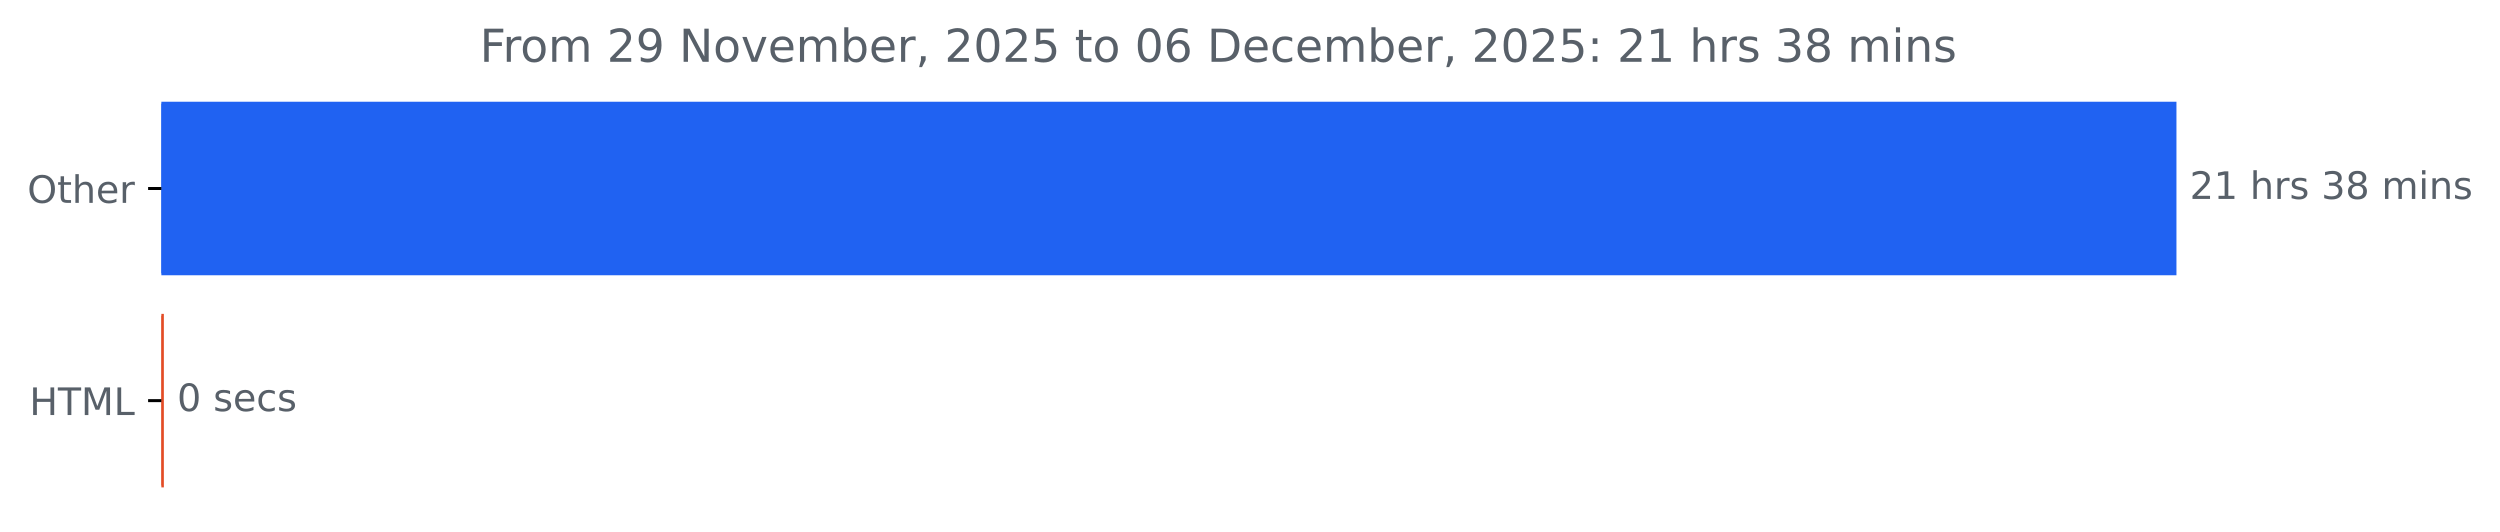
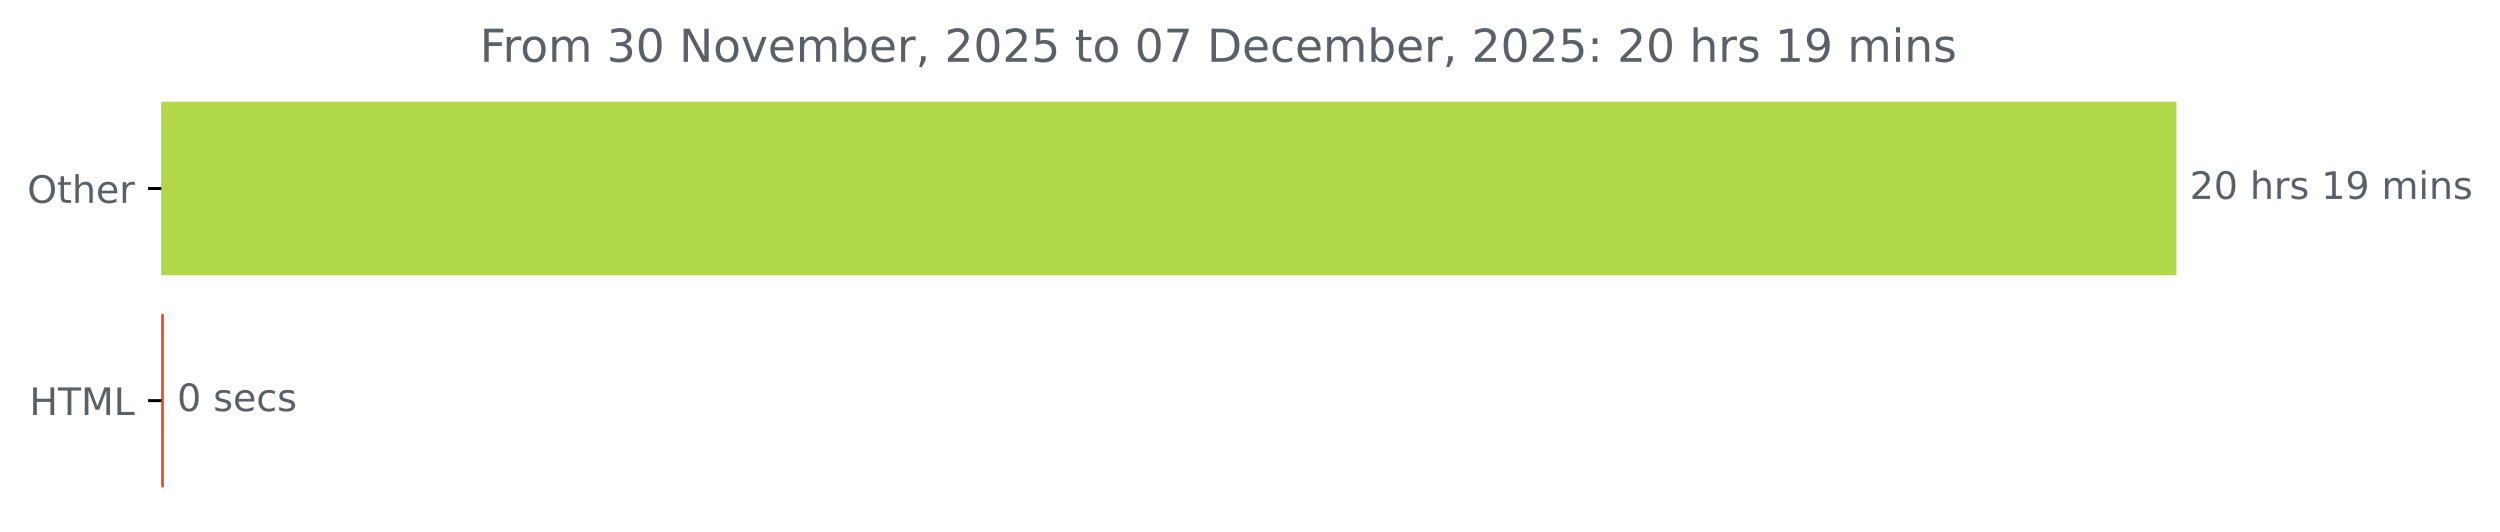
<svg xmlns="http://www.w3.org/2000/svg" xmlns:xlink="http://www.w3.org/1999/xlink" width="659.93pt" height="140.398pt" viewBox="0 0 659.93 140.398" version="1.1">
  <defs>
    <style type="text/css">*{stroke-linejoin: round; stroke-linecap: butt}</style>
  </defs>
  <g id="figure_1">
    <g id="patch_1">
      <path d="M 0 140.398  L 659.93 140.398  L 659.93 0  L 0 0  L 0 140.398  z " style="fill: none" />
    </g>
    <g id="axes_1">
      <g id="patch_2">
-         <path d="M 42.594 27.358  L 574.022 27.358  L 574.022 72.158  L 42.594 72.158  z " clip-path="url(#p1c99fbd3cf)" style="fill: #2062f2; stroke: #2062f2; stroke-linejoin: miter" />
+         <path d="M 42.594 27.358  L 574.022 27.358  L 574.022 72.158  L 42.594 72.158  z " clip-path="url(#p60d3075905)" style="fill: #b1d848; stroke: #b1d848; stroke-linejoin: miter" />
      </g>
      <g id="patch_3">
-         <path d="M 42.594 83.358  L 42.753 83.358  L 42.753 128.158  L 42.594 128.158  z " clip-path="url(#p1c99fbd3cf)" style="fill: #e34c26; stroke: #e34c26; stroke-linejoin: miter" />
+         <path d="M 42.594 83.358  L 42.753 83.358  L 42.753 128.158  L 42.594 128.158  z " clip-path="url(#p60d3075905)" style="fill: #e34c26; stroke: #e34c26; stroke-linejoin: miter" />
      </g>
      <g id="matplotlib.axis_1" />
      <g id="matplotlib.axis_2">
        <g id="ytick_1">
          <g id="line2d_1">
            <defs>
-               <path id="meebd0fad5f" d="M 0 0  L -3.5 0  " style="stroke: #000000; stroke-width: 0.8" />
+               <path id="mb10dcf8ab2" d="M 0 0  L -3.5 0  " style="stroke: #000000; stroke-width: 0.8" />
            </defs>
            <g>
-               <use xlink:href="#meebd0fad5f" x="42.594" y="49.758" style="stroke: #000000; stroke-width: 0.8" />
+               <use xlink:href="#mb10dcf8ab2" x="42.594" y="49.758" style="stroke: #000000; stroke-width: 0.8" />
            </g>
          </g>
          <g id="text_1">
            <g style="fill: #586069" transform="translate(7.2 53.55734) scale(0.1 -0.1)">
              <defs>
                <path id="DejaVuSans-4f" d="M 2522 4238  Q 1834 4238 1429 3725  Q 1025 3213 1025 2328  Q 1025 1447 1429 934  Q 1834 422 2522 422  Q 3209 422 3611 934  Q 4013 1447 4013 2328  Q 4013 3213 3611 3725  Q 3209 4238 2522 4238  z M 2522 4750  Q 3503 4750 4090 4092  Q 4678 3434 4678 2328  Q 4678 1225 4090 567  Q 3503 -91 2522 -91  Q 1538 -91 948 565  Q 359 1222 359 2328  Q 359 3434 948 4092  Q 1538 4750 2522 4750  z " transform="scale(0.015625)" />
                <path id="DejaVuSans-74" d="M 1172 4494  L 1172 3500  L 2356 3500  L 2356 3053  L 1172 3053  L 1172 1153  Q 1172 725 1289 603  Q 1406 481 1766 481  L 2356 481  L 2356 0  L 1766 0  Q 1100 0 847 248  Q 594 497 594 1153  L 594 3053  L 172 3053  L 172 3500  L 594 3500  L 594 4494  L 1172 4494  z " transform="scale(0.015625)" />
                <path id="DejaVuSans-68" d="M 3513 2113  L 3513 0  L 2938 0  L 2938 2094  Q 2938 2591 2744 2837  Q 2550 3084 2163 3084  Q 1697 3084 1428 2787  Q 1159 2491 1159 1978  L 1159 0  L 581 0  L 581 4863  L 1159 4863  L 1159 2956  Q 1366 3272 1645 3428  Q 1925 3584 2291 3584  Q 2894 3584 3203 3211  Q 3513 2838 3513 2113  z " transform="scale(0.015625)" />
                <path id="DejaVuSans-65" d="M 3597 1894  L 3597 1613  L 953 1613  Q 991 1019 1311 708  Q 1631 397 2203 397  Q 2534 397 2845 478  Q 3156 559 3463 722  L 3463 178  Q 3153 47 2828 -22  Q 2503 -91 2169 -91  Q 1331 -91 842 396  Q 353 884 353 1716  Q 353 2575 817 3079  Q 1281 3584 2069 3584  Q 2775 3584 3186 3129  Q 3597 2675 3597 1894  z M 3022 2063  Q 3016 2534 2758 2815  Q 2500 3097 2075 3097  Q 1594 3097 1305 2825  Q 1016 2553 972 2059  L 3022 2063  z " transform="scale(0.015625)" />
                <path id="DejaVuSans-72" d="M 2631 2963  Q 2534 3019 2420 3045  Q 2306 3072 2169 3072  Q 1681 3072 1420 2755  Q 1159 2438 1159 1844  L 1159 0  L 581 0  L 581 3500  L 1159 3500  L 1159 2956  Q 1341 3275 1631 3429  Q 1922 3584 2338 3584  Q 2397 3584 2469 3576  Q 2541 3569 2628 3553  L 2631 2963  z " transform="scale(0.015625)" />
              </defs>
              <use xlink:href="#DejaVuSans-4f" />
              <use xlink:href="#DejaVuSans-74" x="78.711" />
              <use xlink:href="#DejaVuSans-68" x="117.92" />
              <use xlink:href="#DejaVuSans-65" x="181.299" />
              <use xlink:href="#DejaVuSans-72" x="242.822" />
            </g>
          </g>
        </g>
        <g id="ytick_2">
          <g id="line2d_2">
            <g>
-               <use xlink:href="#meebd0fad5f" x="42.594" y="105.758" style="stroke: #000000; stroke-width: 0.8" />
+               <use xlink:href="#mb10dcf8ab2" x="42.594" y="105.758" style="stroke: #000000; stroke-width: 0.8" />
            </g>
          </g>
          <g id="text_2">
            <g style="fill: #586069" transform="translate(7.765625 109.5573) scale(0.1 -0.1)">
              <defs>
                <path id="DejaVuSans-48" d="M 628 4666  L 1259 4666  L 1259 2753  L 3553 2753  L 3553 4666  L 4184 4666  L 4184 0  L 3553 0  L 3553 2222  L 1259 2222  L 1259 0  L 628 0  L 628 4666  z " transform="scale(0.015625)" />
                <path id="DejaVuSans-54" d="M -19 4666  L 3928 4666  L 3928 4134  L 2272 4134  L 2272 0  L 1638 0  L 1638 4134  L -19 4134  L -19 4666  z " transform="scale(0.015625)" />
                <path id="DejaVuSans-4d" d="M 628 4666  L 1569 4666  L 2759 1491  L 3956 4666  L 4897 4666  L 4897 0  L 4281 0  L 4281 4097  L 3078 897  L 2444 897  L 1241 4097  L 1241 0  L 628 0  L 628 4666  z " transform="scale(0.015625)" />
                <path id="DejaVuSans-4c" d="M 628 4666  L 1259 4666  L 1259 531  L 3531 531  L 3531 0  L 628 0  L 628 4666  z " transform="scale(0.015625)" />
              </defs>
              <use xlink:href="#DejaVuSans-48" />
              <use xlink:href="#DejaVuSans-54" x="75.195" />
              <use xlink:href="#DejaVuSans-4d" x="136.279" />
              <use xlink:href="#DejaVuSans-4c" x="222.559" />
            </g>
          </g>
        </g>
      </g>
      <g id="text_3">
        <g style="fill: #586069" transform="translate(578.0223 52.5175) scale(0.1 -0.1)">
          <defs>
            <path id="DejaVuSans-32" d="M 1228 531  L 3431 531  L 3431 0  L 469 0  L 469 531  Q 828 903 1448 1529  Q 2069 2156 2228 2338  Q 2531 2678 2651 2914  Q 2772 3150 2772 3378  Q 2772 3750 2511 3984  Q 2250 4219 1831 4219  Q 1534 4219 1204 4116  Q 875 4013 500 3803  L 500 4441  Q 881 4594 1212 4672  Q 1544 4750 1819 4750  Q 2544 4750 2975 4387  Q 3406 4025 3406 3419  Q 3406 3131 3298 2873  Q 3191 2616 2906 2266  Q 2828 2175 2409 1742  Q 1991 1309 1228 531  z " transform="scale(0.015625)" />
-             <path id="DejaVuSans-31" d="M 794 531  L 1825 531  L 1825 4091  L 703 3866  L 703 4441  L 1819 4666  L 2450 4666  L 2450 531  L 3481 531  L 3481 0  L 794 0  L 794 531  z " transform="scale(0.015625)" />
+             <path id="DejaVuSans-30" d="M 2034 4250  Q 1547 4250 1301 3770  Q 1056 3291 1056 2328  Q 1056 1369 1301 889  Q 1547 409 2034 409  Q 2525 409 2770 889  Q 3016 1369 3016 2328  Q 3016 3291 2770 3770  Q 2525 4250 2034 4250  z M 2034 4750  Q 2819 4750 3233 4129  Q 3647 3509 3647 2328  Q 3647 1150 3233 529  Q 2819 -91 2034 -91  Q 1250 -91 836 529  Q 422 1150 422 2328  Q 422 3509 836 4129  Q 1250 4750 2034 4750  z " transform="scale(0.015625)" />
            <path id="DejaVuSans-20" transform="scale(0.015625)" />
            <path id="DejaVuSans-73" d="M 2834 3397  L 2834 2853  Q 2591 2978 2328 3040  Q 2066 3103 1784 3103  Q 1356 3103 1142 2972  Q 928 2841 928 2578  Q 928 2378 1081 2264  Q 1234 2150 1697 2047  L 1894 2003  Q 2506 1872 2764 1633  Q 3022 1394 3022 966  Q 3022 478 2636 193  Q 2250 -91 1575 -91  Q 1294 -91 989 -36  Q 684 19 347 128  L 347 722  Q 666 556 975 473  Q 1284 391 1588 391  Q 1994 391 2212 530  Q 2431 669 2431 922  Q 2431 1156 2273 1281  Q 2116 1406 1581 1522  L 1381 1569  Q 847 1681 609 1914  Q 372 2147 372 2553  Q 372 3047 722 3315  Q 1072 3584 1716 3584  Q 2034 3584 2315 3537  Q 2597 3491 2834 3397  z " transform="scale(0.015625)" />
-             <path id="DejaVuSans-33" d="M 2597 2516  Q 3050 2419 3304 2112  Q 3559 1806 3559 1356  Q 3559 666 3084 287  Q 2609 -91 1734 -91  Q 1441 -91 1130 -33  Q 819 25 488 141  L 488 750  Q 750 597 1062 519  Q 1375 441 1716 441  Q 2309 441 2620 675  Q 2931 909 2931 1356  Q 2931 1769 2642 2001  Q 2353 2234 1838 2234  L 1294 2234  L 1294 2753  L 1863 2753  Q 2328 2753 2575 2939  Q 2822 3125 2822 3475  Q 2822 3834 2567 4026  Q 2313 4219 1838 4219  Q 1578 4219 1281 4162  Q 984 4106 628 3988  L 628 4550  Q 988 4650 1302 4700  Q 1616 4750 1894 4750  Q 2613 4750 3031 4423  Q 3450 4097 3450 3541  Q 3450 3153 3228 2886  Q 3006 2619 2597 2516  z " transform="scale(0.015625)" />
-             <path id="DejaVuSans-38" d="M 2034 2216  Q 1584 2216 1326 1975  Q 1069 1734 1069 1313  Q 1069 891 1326 650  Q 1584 409 2034 409  Q 2484 409 2743 651  Q 3003 894 3003 1313  Q 3003 1734 2745 1975  Q 2488 2216 2034 2216  z M 1403 2484  Q 997 2584 770 2862  Q 544 3141 544 3541  Q 544 4100 942 4425  Q 1341 4750 2034 4750  Q 2731 4750 3128 4425  Q 3525 4100 3525 3541  Q 3525 3141 3298 2862  Q 3072 2584 2669 2484  Q 3125 2378 3379 2068  Q 3634 1759 3634 1313  Q 3634 634 3220 271  Q 2806 -91 2034 -91  Q 1263 -91 848 271  Q 434 634 434 1313  Q 434 1759 690 2068  Q 947 2378 1403 2484  z M 1172 3481  Q 1172 3119 1398 2916  Q 1625 2713 2034 2713  Q 2441 2713 2670 2916  Q 2900 3119 2900 3481  Q 2900 3844 2670 4047  Q 2441 4250 2034 4250  Q 1625 4250 1398 4047  Q 1172 3844 1172 3481  z " transform="scale(0.015625)" />
+             <path id="DejaVuSans-31" d="M 794 531  L 1825 531  L 1825 4091  L 703 3866  L 703 4441  L 1819 4666  L 2450 4666  L 2450 531  L 3481 531  L 3481 0  L 794 0  L 794 531  z " transform="scale(0.015625)" />
+             <path id="DejaVuSans-39" d="M 703 97  L 703 672  Q 941 559 1184 500  Q 1428 441 1663 441  Q 2288 441 2617 861  Q 2947 1281 2994 2138  Q 2813 1869 2534 1725  Q 2256 1581 1919 1581  Q 1219 1581 811 2004  Q 403 2428 403 3163  Q 403 3881 828 4315  Q 1253 4750 1959 4750  Q 2769 4750 3195 4129  Q 3622 3509 3622 2328  Q 3622 1225 3098 567  Q 2575 -91 1691 -91  Q 1453 -91 1209 -44  Q 966 3 703 97  z M 1959 2075  Q 2384 2075 2632 2365  Q 2881 2656 2881 3163  Q 2881 3666 2632 3958  Q 2384 4250 1959 4250  Q 1534 4250 1286 3958  Q 1038 3666 1038 3163  Q 1038 2656 1286 2365  Q 1534 2075 1959 2075  z " transform="scale(0.015625)" />
            <path id="DejaVuSans-6d" d="M 3328 2828  Q 3544 3216 3844 3400  Q 4144 3584 4550 3584  Q 5097 3584 5394 3201  Q 5691 2819 5691 2113  L 5691 0  L 5113 0  L 5113 2094  Q 5113 2597 4934 2840  Q 4756 3084 4391 3084  Q 3944 3084 3684 2787  Q 3425 2491 3425 1978  L 3425 0  L 2847 0  L 2847 2094  Q 2847 2600 2669 2842  Q 2491 3084 2119 3084  Q 1678 3084 1418 2786  Q 1159 2488 1159 1978  L 1159 0  L 581 0  L 581 3500  L 1159 3500  L 1159 2956  Q 1356 3278 1631 3431  Q 1906 3584 2284 3584  Q 2666 3584 2933 3390  Q 3200 3197 3328 2828  z " transform="scale(0.015625)" />
            <path id="DejaVuSans-69" d="M 603 3500  L 1178 3500  L 1178 0  L 603 0  L 603 3500  z M 603 4863  L 1178 4863  L 1178 4134  L 603 4134  L 603 4863  z " transform="scale(0.015625)" />
            <path id="DejaVuSans-6e" d="M 3513 2113  L 3513 0  L 2938 0  L 2938 2094  Q 2938 2591 2744 2837  Q 2550 3084 2163 3084  Q 1697 3084 1428 2787  Q 1159 2491 1159 1978  L 1159 0  L 581 0  L 581 3500  L 1159 3500  L 1159 2956  Q 1366 3272 1645 3428  Q 1925 3584 2291 3584  Q 2894 3584 3203 3211  Q 3513 2838 3513 2113  z " transform="scale(0.015625)" />
          </defs>
          <use xlink:href="#DejaVuSans-32" />
-           <use xlink:href="#DejaVuSans-31" x="63.623" />
+           <use xlink:href="#DejaVuSans-30" x="63.623" />
          <use xlink:href="#DejaVuSans-20" x="127.246" />
          <use xlink:href="#DejaVuSans-68" x="159.033" />
          <use xlink:href="#DejaVuSans-72" x="222.412" />
          <use xlink:href="#DejaVuSans-73" x="263.525" />
          <use xlink:href="#DejaVuSans-20" x="315.625" />
-           <use xlink:href="#DejaVuSans-33" x="347.412" />
-           <use xlink:href="#DejaVuSans-38" x="411.035" />
+           <use xlink:href="#DejaVuSans-31" x="347.412" />
+           <use xlink:href="#DejaVuSans-39" x="411.035" />
          <use xlink:href="#DejaVuSans-20" x="474.658" />
          <use xlink:href="#DejaVuSans-6d" x="506.445" />
          <use xlink:href="#DejaVuSans-69" x="603.857" />
          <use xlink:href="#DejaVuSans-6e" x="631.641" />
          <use xlink:href="#DejaVuSans-73" x="695.02" />
        </g>
      </g>
      <g id="text_4">
        <g style="fill: #586069" transform="translate(46.75323 108.5175) scale(0.1 -0.1)">
          <defs>
-             <path id="DejaVuSans-30" d="M 2034 4250  Q 1547 4250 1301 3770  Q 1056 3291 1056 2328  Q 1056 1369 1301 889  Q 1547 409 2034 409  Q 2525 409 2770 889  Q 3016 1369 3016 2328  Q 3016 3291 2770 3770  Q 2525 4250 2034 4250  z M 2034 4750  Q 2819 4750 3233 4129  Q 3647 3509 3647 2328  Q 3647 1150 3233 529  Q 2819 -91 2034 -91  Q 1250 -91 836 529  Q 422 1150 422 2328  Q 422 3509 836 4129  Q 1250 4750 2034 4750  z " transform="scale(0.015625)" />
            <path id="DejaVuSans-63" d="M 3122 3366  L 3122 2828  Q 2878 2963 2633 3030  Q 2388 3097 2138 3097  Q 1578 3097 1268 2742  Q 959 2388 959 1747  Q 959 1106 1268 751  Q 1578 397 2138 397  Q 2388 397 2633 464  Q 2878 531 3122 666  L 3122 134  Q 2881 22 2623 -34  Q 2366 -91 2075 -91  Q 1284 -91 818 406  Q 353 903 353 1747  Q 353 2603 823 3093  Q 1294 3584 2113 3584  Q 2378 3584 2631 3529  Q 2884 3475 3122 3366  z " transform="scale(0.015625)" />
          </defs>
          <use xlink:href="#DejaVuSans-30" />
          <use xlink:href="#DejaVuSans-20" x="63.623" />
          <use xlink:href="#DejaVuSans-73" x="95.41" />
          <use xlink:href="#DejaVuSans-65" x="147.51" />
          <use xlink:href="#DejaVuSans-63" x="209.033" />
          <use xlink:href="#DejaVuSans-73" x="264.014" />
        </g>
      </g>
      <g id="text_5">
        <g style="fill: #586069" transform="translate(126.6528 16.31812) scale(0.12 -0.12)">
          <defs>
            <path id="DejaVuSans-46" d="M 628 4666  L 3309 4666  L 3309 4134  L 1259 4134  L 1259 2759  L 3109 2759  L 3109 2228  L 1259 2228  L 1259 0  L 628 0  L 628 4666  z " transform="scale(0.015625)" />
            <path id="DejaVuSans-6f" d="M 1959 3097  Q 1497 3097 1228 2736  Q 959 2375 959 1747  Q 959 1119 1226 758  Q 1494 397 1959 397  Q 2419 397 2687 759  Q 2956 1122 2956 1747  Q 2956 2369 2687 2733  Q 2419 3097 1959 3097  z M 1959 3584  Q 2709 3584 3137 3096  Q 3566 2609 3566 1747  Q 3566 888 3137 398  Q 2709 -91 1959 -91  Q 1206 -91 779 398  Q 353 888 353 1747  Q 353 2609 779 3096  Q 1206 3584 1959 3584  z " transform="scale(0.015625)" />
-             <path id="DejaVuSans-39" d="M 703 97  L 703 672  Q 941 559 1184 500  Q 1428 441 1663 441  Q 2288 441 2617 861  Q 2947 1281 2994 2138  Q 2813 1869 2534 1725  Q 2256 1581 1919 1581  Q 1219 1581 811 2004  Q 403 2428 403 3163  Q 403 3881 828 4315  Q 1253 4750 1959 4750  Q 2769 4750 3195 4129  Q 3622 3509 3622 2328  Q 3622 1225 3098 567  Q 2575 -91 1691 -91  Q 1453 -91 1209 -44  Q 966 3 703 97  z M 1959 2075  Q 2384 2075 2632 2365  Q 2881 2656 2881 3163  Q 2881 3666 2632 3958  Q 2384 4250 1959 4250  Q 1534 4250 1286 3958  Q 1038 3666 1038 3163  Q 1038 2656 1286 2365  Q 1534 2075 1959 2075  z " transform="scale(0.015625)" />
+             <path id="DejaVuSans-33" d="M 2597 2516  Q 3050 2419 3304 2112  Q 3559 1806 3559 1356  Q 3559 666 3084 287  Q 2609 -91 1734 -91  Q 1441 -91 1130 -33  Q 819 25 488 141  L 488 750  Q 750 597 1062 519  Q 1375 441 1716 441  Q 2309 441 2620 675  Q 2931 909 2931 1356  Q 2931 1769 2642 2001  Q 2353 2234 1838 2234  L 1294 2234  L 1294 2753  L 1863 2753  Q 2328 2753 2575 2939  Q 2822 3125 2822 3475  Q 2822 3834 2567 4026  Q 2313 4219 1838 4219  Q 1578 4219 1281 4162  Q 984 4106 628 3988  L 628 4550  Q 988 4650 1302 4700  Q 1616 4750 1894 4750  Q 2613 4750 3031 4423  Q 3450 4097 3450 3541  Q 3450 3153 3228 2886  Q 3006 2619 2597 2516  z " transform="scale(0.015625)" />
            <path id="DejaVuSans-4e" d="M 628 4666  L 1478 4666  L 3547 763  L 3547 4666  L 4159 4666  L 4159 0  L 3309 0  L 1241 3903  L 1241 0  L 628 0  L 628 4666  z " transform="scale(0.015625)" />
            <path id="DejaVuSans-76" d="M 191 3500  L 800 3500  L 1894 563  L 2988 3500  L 3597 3500  L 2284 0  L 1503 0  L 191 3500  z " transform="scale(0.015625)" />
            <path id="DejaVuSans-62" d="M 3116 1747  Q 3116 2381 2855 2742  Q 2594 3103 2138 3103  Q 1681 3103 1420 2742  Q 1159 2381 1159 1747  Q 1159 1113 1420 752  Q 1681 391 2138 391  Q 2594 391 2855 752  Q 3116 1113 3116 1747  z M 1159 2969  Q 1341 3281 1617 3432  Q 1894 3584 2278 3584  Q 2916 3584 3314 3078  Q 3713 2572 3713 1747  Q 3713 922 3314 415  Q 2916 -91 2278 -91  Q 1894 -91 1617 61  Q 1341 213 1159 525  L 1159 0  L 581 0  L 581 4863  L 1159 4863  L 1159 2969  z " transform="scale(0.015625)" />
            <path id="DejaVuSans-2c" d="M 750 794  L 1409 794  L 1409 256  L 897 -744  L 494 -744  L 750 256  L 750 794  z " transform="scale(0.015625)" />
            <path id="DejaVuSans-35" d="M 691 4666  L 3169 4666  L 3169 4134  L 1269 4134  L 1269 2991  Q 1406 3038 1543 3061  Q 1681 3084 1819 3084  Q 2600 3084 3056 2656  Q 3513 2228 3513 1497  Q 3513 744 3044 326  Q 2575 -91 1722 -91  Q 1428 -91 1123 -41  Q 819 9 494 109  L 494 744  Q 775 591 1075 516  Q 1375 441 1709 441  Q 2250 441 2565 725  Q 2881 1009 2881 1497  Q 2881 1984 2565 2268  Q 2250 2553 1709 2553  Q 1456 2553 1204 2497  Q 953 2441 691 2322  L 691 4666  z " transform="scale(0.015625)" />
-             <path id="DejaVuSans-36" d="M 2113 2584  Q 1688 2584 1439 2293  Q 1191 2003 1191 1497  Q 1191 994 1439 701  Q 1688 409 2113 409  Q 2538 409 2786 701  Q 3034 994 3034 1497  Q 3034 2003 2786 2293  Q 2538 2584 2113 2584  z M 3366 4563  L 3366 3988  Q 3128 4100 2886 4159  Q 2644 4219 2406 4219  Q 1781 4219 1451 3797  Q 1122 3375 1075 2522  Q 1259 2794 1537 2939  Q 1816 3084 2150 3084  Q 2853 3084 3261 2657  Q 3669 2231 3669 1497  Q 3669 778 3244 343  Q 2819 -91 2113 -91  Q 1303 -91 875 529  Q 447 1150 447 2328  Q 447 3434 972 4092  Q 1497 4750 2381 4750  Q 2619 4750 2861 4703  Q 3103 4656 3366 4563  z " transform="scale(0.015625)" />
+             <path id="DejaVuSans-37" d="M 525 4666  L 3525 4666  L 3525 4397  L 1831 0  L 1172 0  L 2766 4134  L 525 4134  L 525 4666  z " transform="scale(0.015625)" />
            <path id="DejaVuSans-44" d="M 1259 4147  L 1259 519  L 2022 519  Q 2988 519 3436 956  Q 3884 1394 3884 2338  Q 3884 3275 3436 3711  Q 2988 4147 2022 4147  L 1259 4147  z M 628 4666  L 1925 4666  Q 3281 4666 3915 4102  Q 4550 3538 4550 2338  Q 4550 1131 3912 565  Q 3275 0 1925 0  L 628 0  L 628 4666  z " transform="scale(0.015625)" />
            <path id="DejaVuSans-3a" d="M 750 794  L 1409 794  L 1409 0  L 750 0  L 750 794  z M 750 3309  L 1409 3309  L 1409 2516  L 750 2516  L 750 3309  z " transform="scale(0.015625)" />
          </defs>
          <use xlink:href="#DejaVuSans-46" />
          <use xlink:href="#DejaVuSans-72" x="50.27" />
          <use xlink:href="#DejaVuSans-6f" x="89.133" />
          <use xlink:href="#DejaVuSans-6d" x="150.314" />
          <use xlink:href="#DejaVuSans-20" x="247.727" />
-           <use xlink:href="#DejaVuSans-32" x="279.514" />
-           <use xlink:href="#DejaVuSans-39" x="343.137" />
+           <use xlink:href="#DejaVuSans-33" x="279.514" />
+           <use xlink:href="#DejaVuSans-30" x="343.137" />
          <use xlink:href="#DejaVuSans-20" x="406.76" />
          <use xlink:href="#DejaVuSans-4e" x="438.547" />
          <use xlink:href="#DejaVuSans-6f" x="513.352" />
          <use xlink:href="#DejaVuSans-76" x="574.533" />
          <use xlink:href="#DejaVuSans-65" x="633.713" />
          <use xlink:href="#DejaVuSans-6d" x="695.236" />
          <use xlink:href="#DejaVuSans-62" x="792.648" />
          <use xlink:href="#DejaVuSans-65" x="856.125" />
          <use xlink:href="#DejaVuSans-72" x="917.648" />
          <use xlink:href="#DejaVuSans-2c" x="958.762" />
          <use xlink:href="#DejaVuSans-20" x="990.549" />
          <use xlink:href="#DejaVuSans-32" x="1022.336" />
          <use xlink:href="#DejaVuSans-30" x="1085.959" />
          <use xlink:href="#DejaVuSans-32" x="1149.582" />
          <use xlink:href="#DejaVuSans-35" x="1213.205" />
          <use xlink:href="#DejaVuSans-20" x="1276.828" />
          <use xlink:href="#DejaVuSans-74" x="1308.615" />
          <use xlink:href="#DejaVuSans-6f" x="1347.824" />
          <use xlink:href="#DejaVuSans-20" x="1409.006" />
          <use xlink:href="#DejaVuSans-30" x="1440.793" />
-           <use xlink:href="#DejaVuSans-36" x="1504.416" />
+           <use xlink:href="#DejaVuSans-37" x="1504.416" />
          <use xlink:href="#DejaVuSans-20" x="1568.039" />
          <use xlink:href="#DejaVuSans-44" x="1599.826" />
          <use xlink:href="#DejaVuSans-65" x="1676.828" />
          <use xlink:href="#DejaVuSans-63" x="1738.352" />
          <use xlink:href="#DejaVuSans-65" x="1793.332" />
          <use xlink:href="#DejaVuSans-6d" x="1854.855" />
          <use xlink:href="#DejaVuSans-62" x="1952.268" />
          <use xlink:href="#DejaVuSans-65" x="2015.744" />
          <use xlink:href="#DejaVuSans-72" x="2077.268" />
          <use xlink:href="#DejaVuSans-2c" x="2118.381" />
          <use xlink:href="#DejaVuSans-20" x="2150.168" />
          <use xlink:href="#DejaVuSans-32" x="2181.955" />
          <use xlink:href="#DejaVuSans-30" x="2245.578" />
          <use xlink:href="#DejaVuSans-32" x="2309.201" />
          <use xlink:href="#DejaVuSans-35" x="2372.824" />
          <use xlink:href="#DejaVuSans-3a" x="2436.447" />
          <use xlink:href="#DejaVuSans-20" x="2470.139" />
          <use xlink:href="#DejaVuSans-32" x="2501.926" />
-           <use xlink:href="#DejaVuSans-31" x="2565.549" />
+           <use xlink:href="#DejaVuSans-30" x="2565.549" />
          <use xlink:href="#DejaVuSans-20" x="2629.172" />
          <use xlink:href="#DejaVuSans-68" x="2660.959" />
          <use xlink:href="#DejaVuSans-72" x="2724.338" />
          <use xlink:href="#DejaVuSans-73" x="2765.451" />
          <use xlink:href="#DejaVuSans-20" x="2817.551" />
-           <use xlink:href="#DejaVuSans-33" x="2849.338" />
-           <use xlink:href="#DejaVuSans-38" x="2912.961" />
+           <use xlink:href="#DejaVuSans-31" x="2849.338" />
+           <use xlink:href="#DejaVuSans-39" x="2912.961" />
          <use xlink:href="#DejaVuSans-20" x="2976.584" />
          <use xlink:href="#DejaVuSans-6d" x="3008.371" />
          <use xlink:href="#DejaVuSans-69" x="3105.783" />
          <use xlink:href="#DejaVuSans-6e" x="3133.566" />
          <use xlink:href="#DejaVuSans-73" x="3196.945" />
        </g>
      </g>
    </g>
  </g>
  <defs>
-     <clipPath id="p1c99fbd3cf">
+     <clipPath id="p60d3075905">
      <rect x="42.594" y="22.318" width="558" height="110.88" />
    </clipPath>
  </defs>
</svg>
